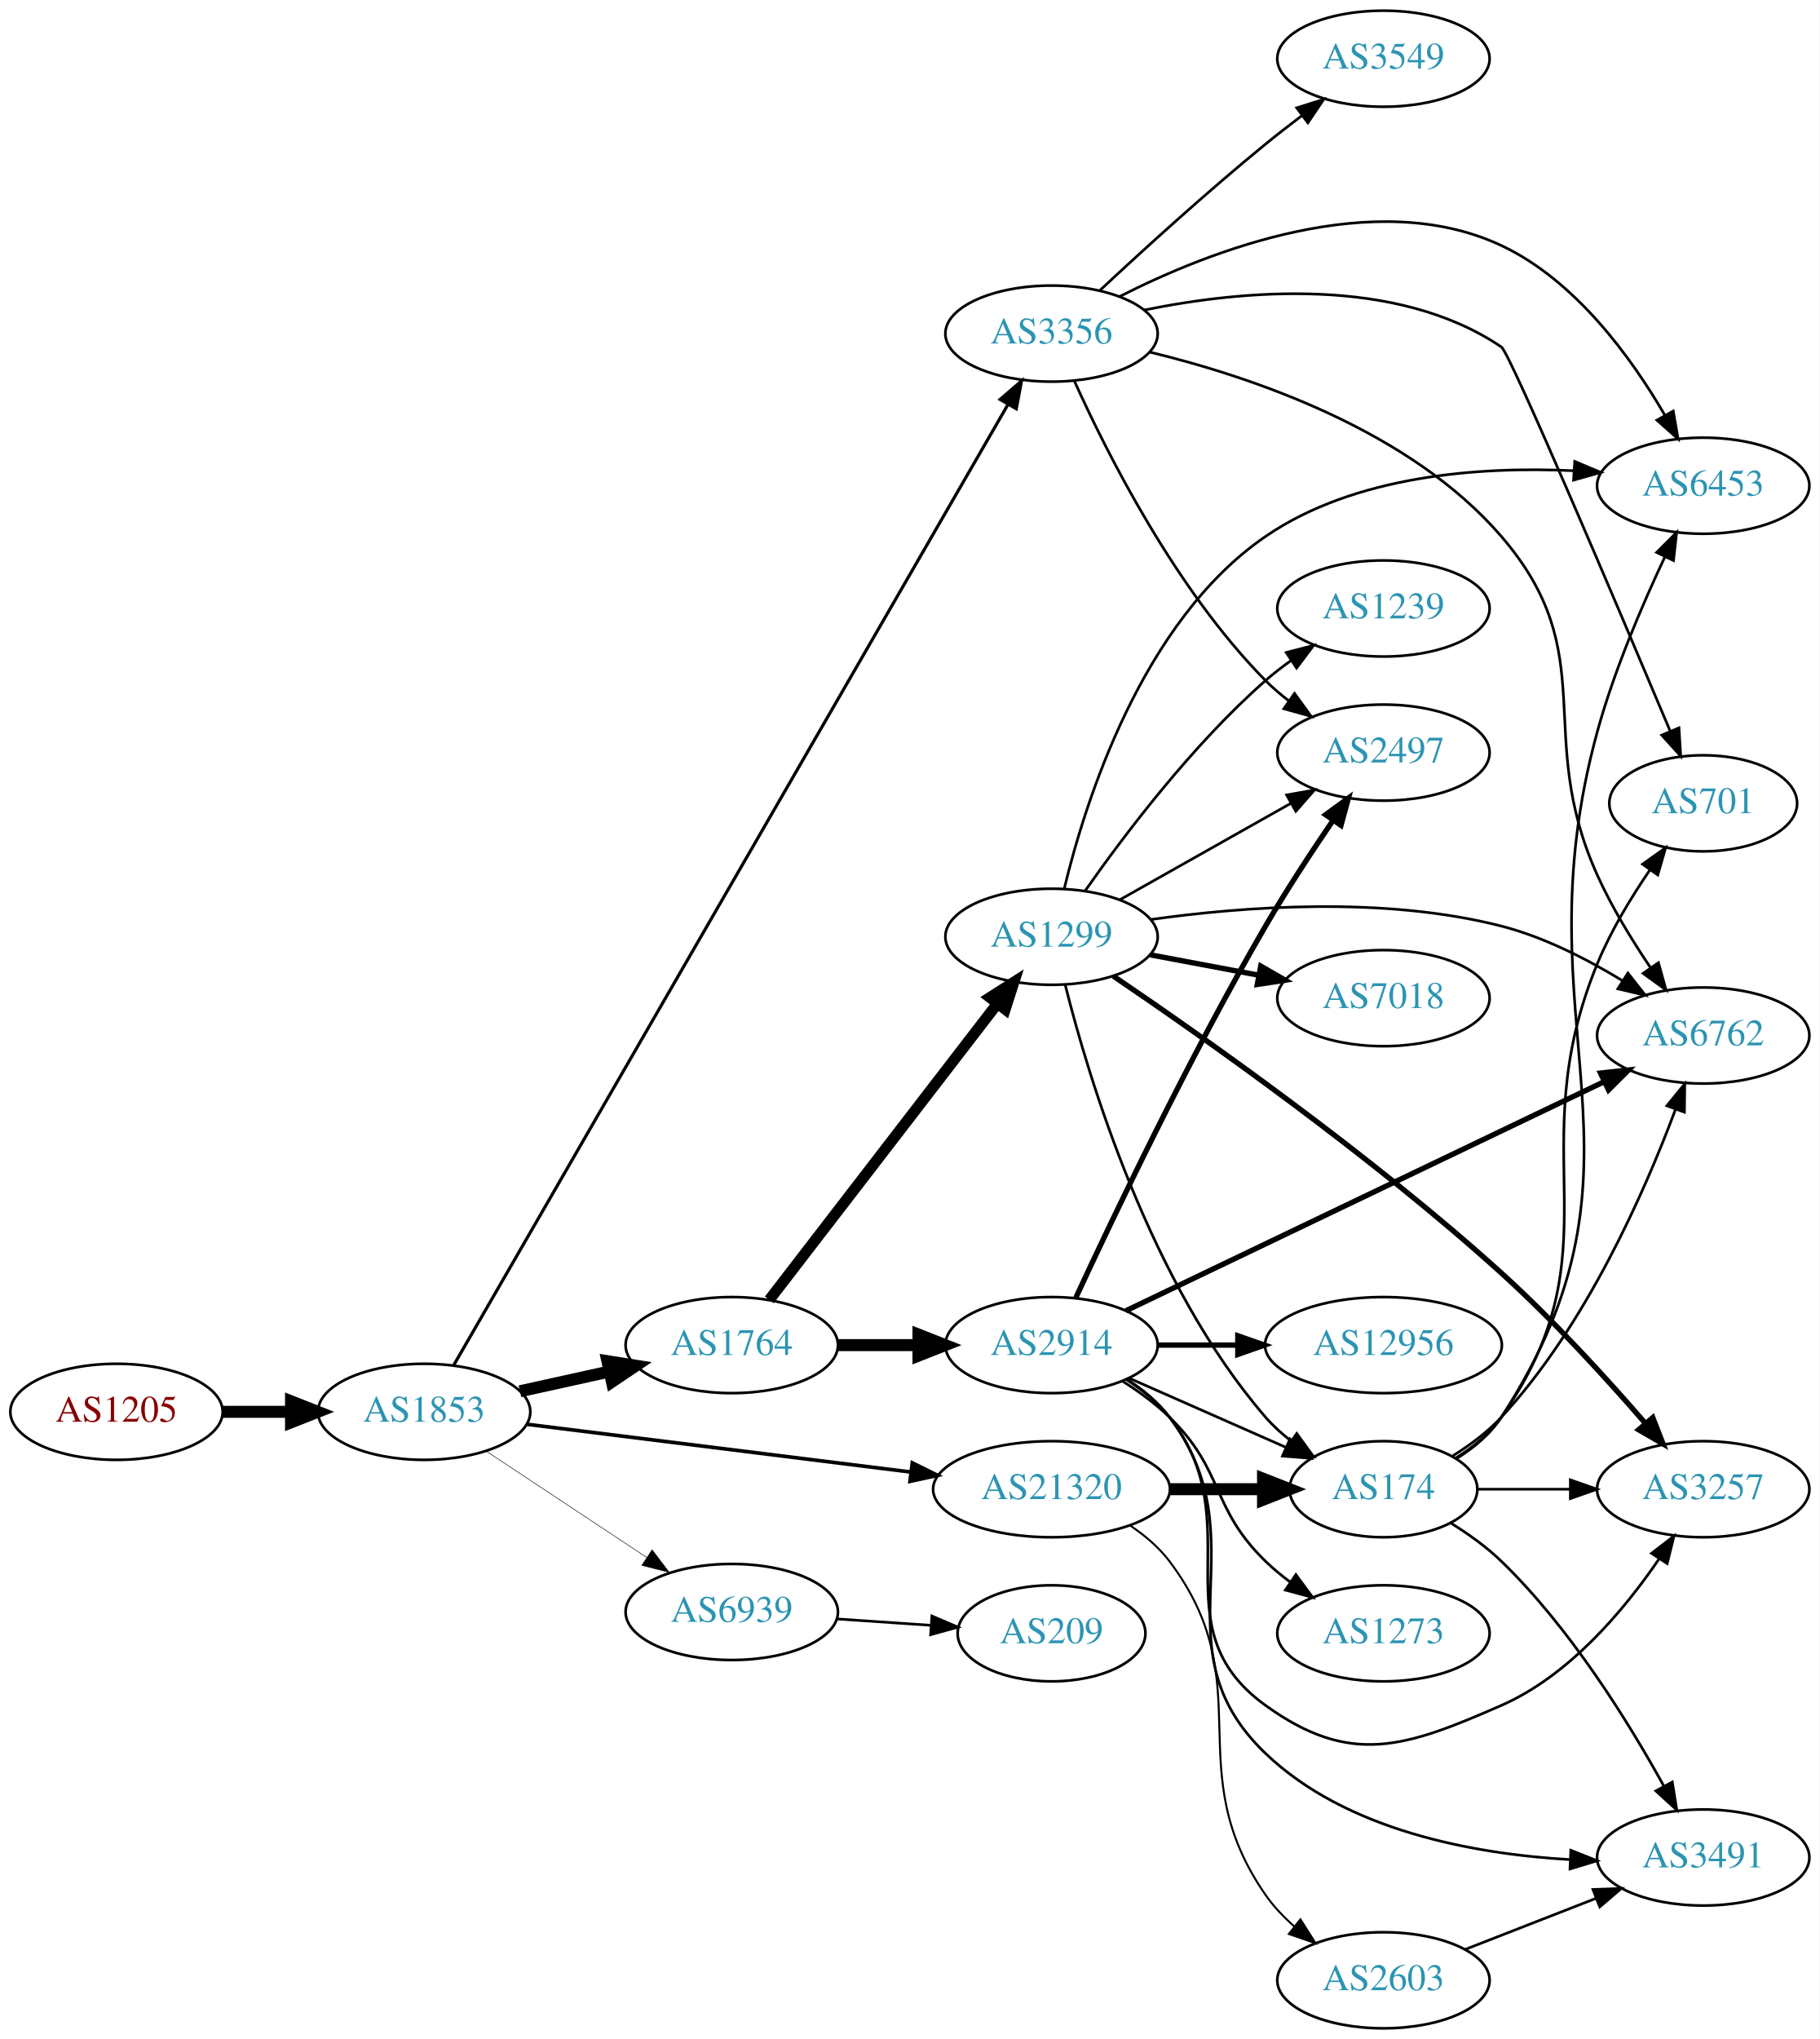
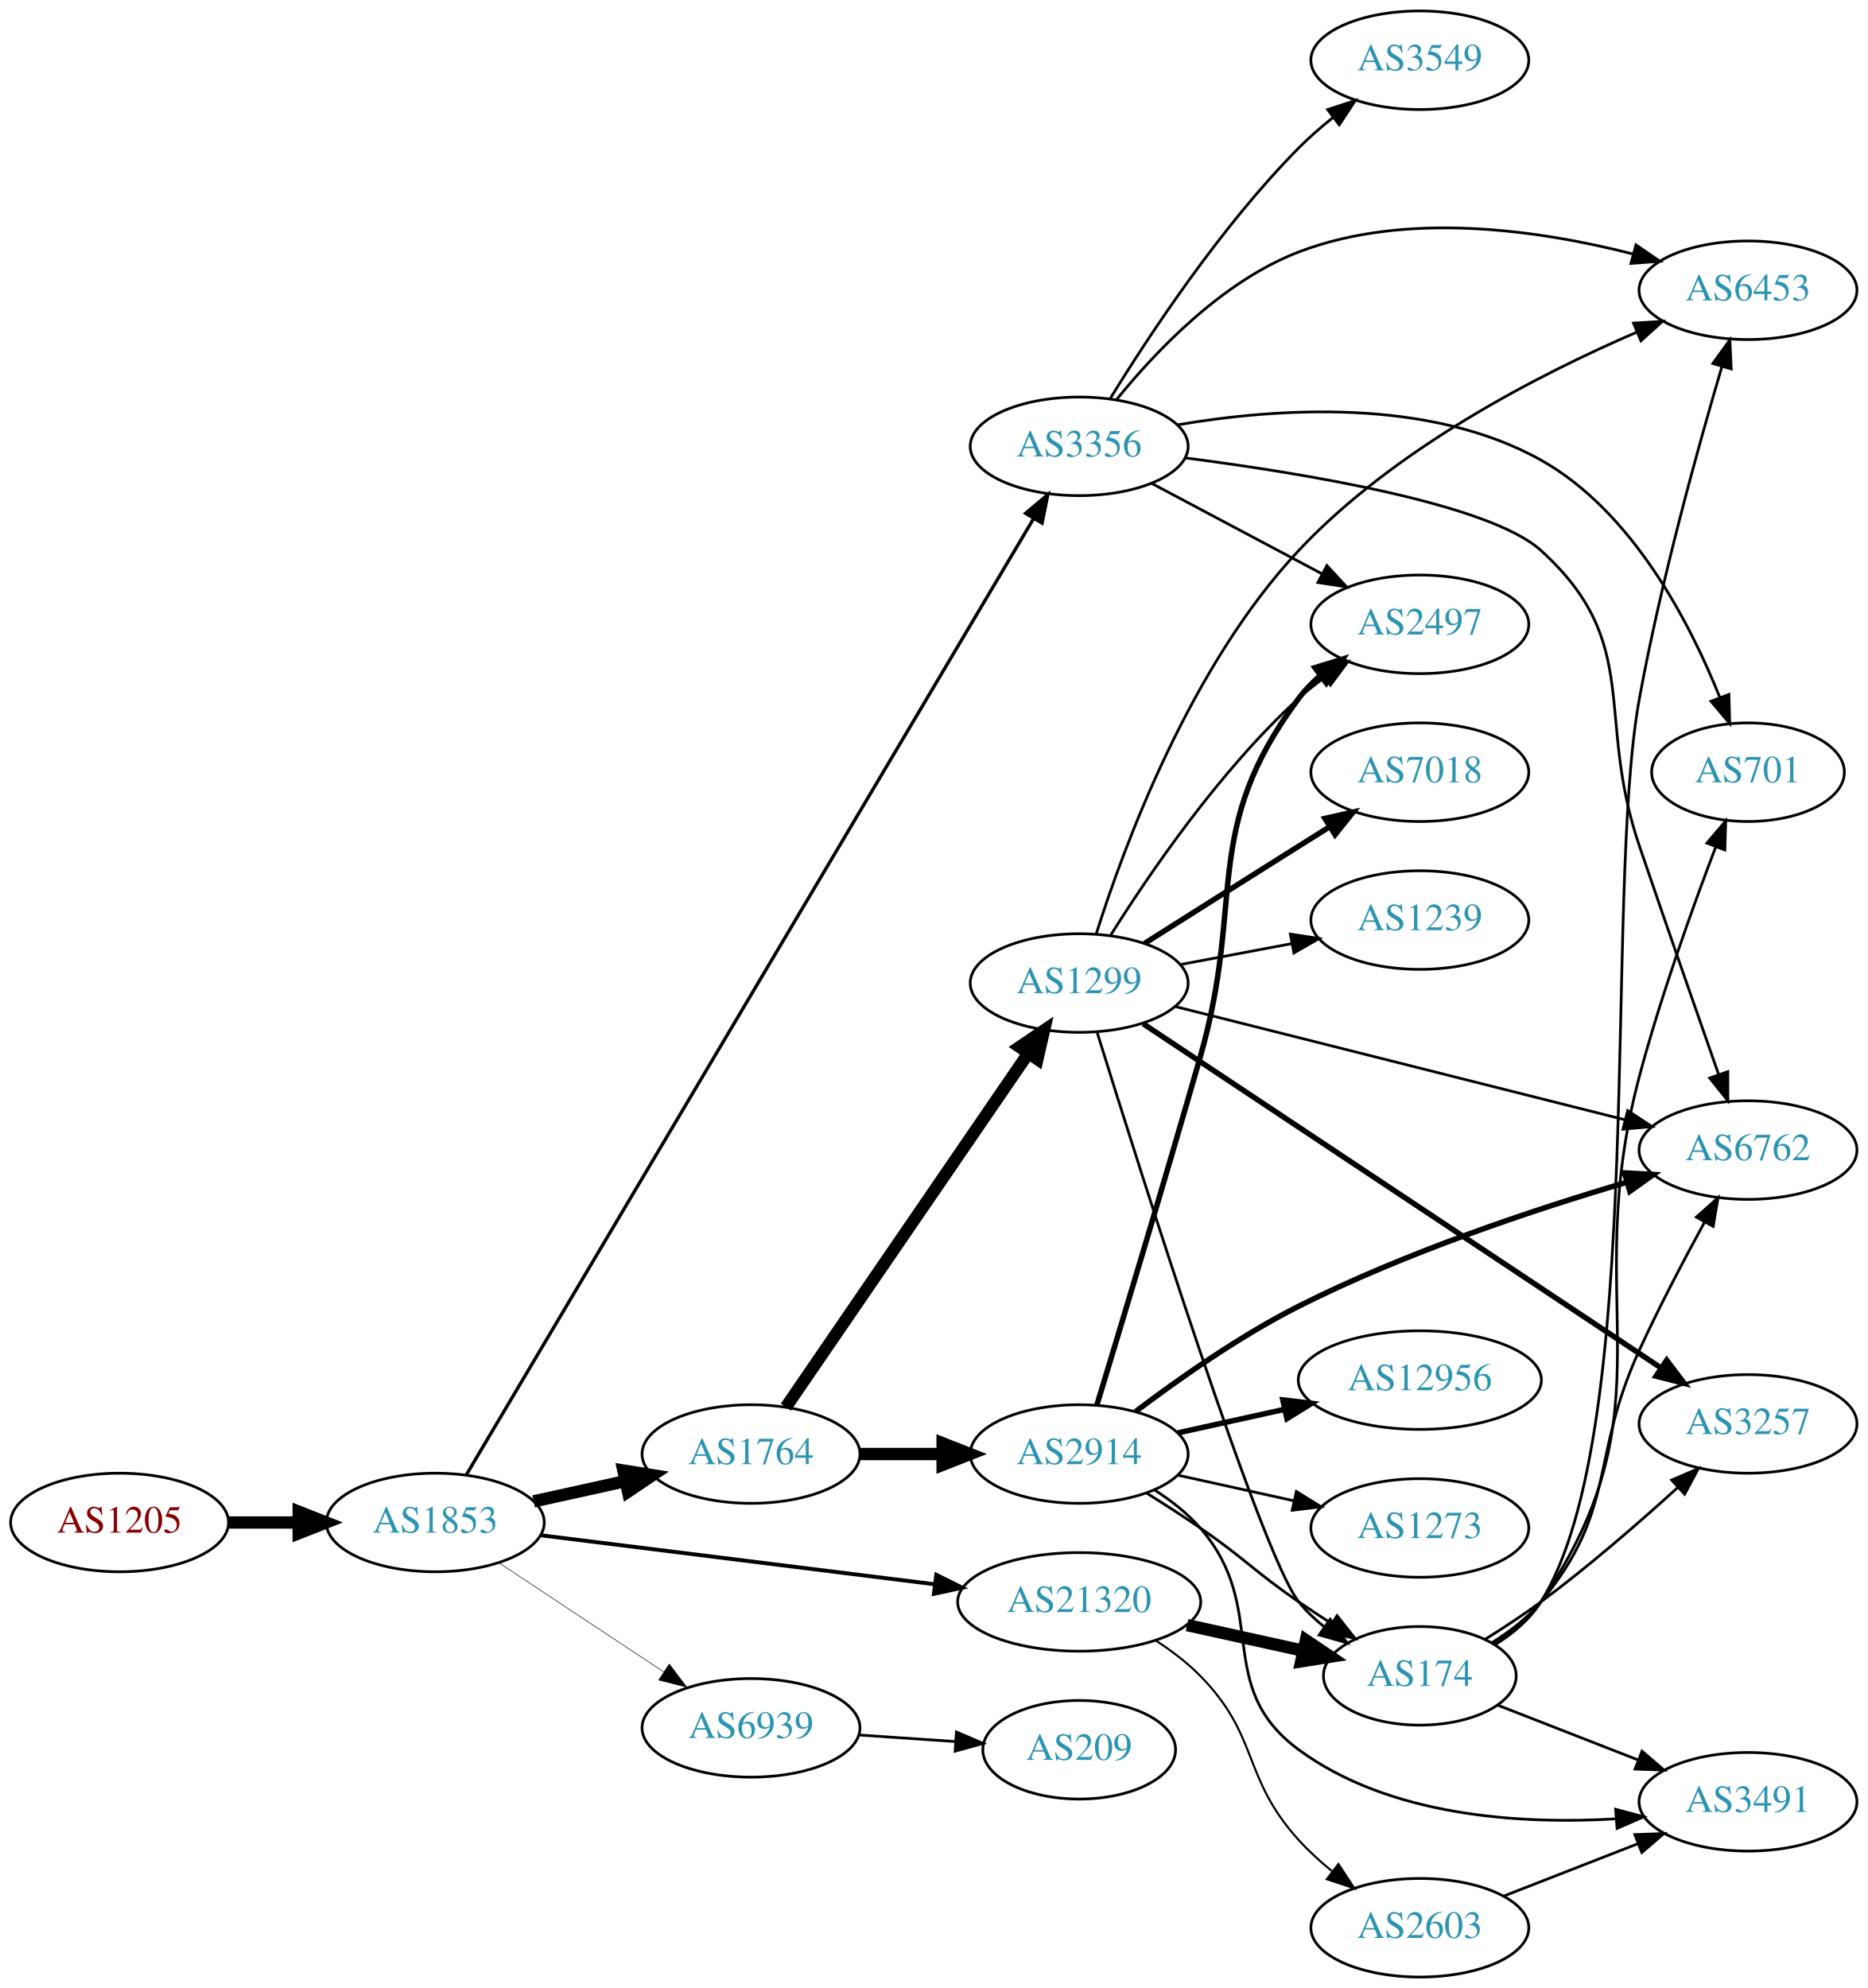
- <svg xmlns="http://www.w3.org/2000/svg" xmlns:xlink="http://www.w3.org/1999/xlink" width="682pt" height="764pt" viewBox="0.00 0.00 681.96 764.00">
-   <g id="graph0" class="graph" transform="scale(1 1) rotate(0) translate(4 760)">
-     <polygon fill="white" stroke="none" points="-4,4 -4,-760 677.956,-760 677.956,4 -4,4" />
+ <svg xmlns="http://www.w3.org/2000/svg" xmlns:xlink="http://www.w3.org/1999/xlink" width="682pt" height="726pt" viewBox="0.00 0.00 681.96 726.00">
+   <g id="graph0" class="graph" transform="scale(1 1) rotate(0) translate(4 722)">
+     <polygon fill="white" stroke="none" points="-4,4 -4,-722 677.956,-722 677.956,4 -4,4" />
    <g id="node1" class="node">
      <g id="a_node1">
        <a xlink:href="/asn/1205" xlink:title="AS1205 ~ University Linz [AT]">
-           <ellipse fill="#ffffff" stroke="black" cx="39.647" cy="-231" rx="39.794" ry="18" />
-           <text text-anchor="middle" x="39.647" y="-227.3" font-family="Times,serif" font-size="14.00" fill="#880000">AS1205</text>
+           <ellipse fill="#ffffff" stroke="black" cx="39.647" cy="-166" rx="39.794" ry="18" />
+           <text text-anchor="middle" x="39.647" y="-162.3" font-family="Times,serif" font-size="14.00" fill="#880000">AS1205</text>
        </a>
      </g>
    </g>
    <g id="node2" class="node">
      <g id="a_node2">
        <a xlink:href="/asn/1853" xlink:title="AS1853 ~ ACOnet Backbone [AT]">
-           <ellipse fill="#ffffff" stroke="black" cx="154.939" cy="-231" rx="39.794" ry="18" />
-           <text text-anchor="middle" x="154.939" y="-227.3" font-family="Times,serif" font-size="14.00" fill="#2c94b3">AS1853</text>
+           <ellipse fill="#ffffff" stroke="black" cx="154.939" cy="-166" rx="39.794" ry="18" />
+           <text text-anchor="middle" x="154.939" y="-162.3" font-family="Times,serif" font-size="14.00" fill="#2c94b3">AS1853</text>
        </a>
      </g>
    </g>
    <g id="edge1" class="edge">
-       <path fill="none" stroke="black" stroke-width="4.5" d="M79.319,-231C87.522,-231 96.286,-231 104.818,-231" />
-       <polygon fill="black" stroke="black" stroke-width="4.5" points="105.057,-234.938 115.057,-231 105.057,-227.063 105.057,-234.938" />
+       <path fill="none" stroke="black" stroke-width="4.5" d="M79.319,-166C87.522,-166 96.286,-166 104.818,-166" />
+       <polygon fill="black" stroke="black" stroke-width="4.5" points="105.057,-169.938 115.057,-166 105.057,-162.063 105.057,-169.938" />
    </g>
    <g id="node3" class="node">
      <g id="a_node3">
        <a xlink:href="/asn/3356" xlink:title="AS3356 ~ Level 3 Parent, LLC [US]">
-           <ellipse fill="#ffffff" stroke="black" cx="390.075" cy="-635" rx="39.794" ry="18" />
-           <text text-anchor="middle" x="390.075" y="-631.3" font-family="Times,serif" font-size="14.00" fill="#2c94b3">AS3356</text>
+           <ellipse fill="#ffffff" stroke="black" cx="390.075" cy="-559" rx="39.794" ry="18" />
+           <text text-anchor="middle" x="390.075" y="-555.3" font-family="Times,serif" font-size="14.00" fill="#2c94b3">AS3356</text>
        </a>
      </g>
    </g>
    <g id="edge2" class="edge">
-       <path fill="none" stroke="black" stroke-width="1.174" d="M165.957,-248.359C202.565,-311.798 329.272,-531.368 373.609,-608.199" />
-       <polygon fill="black" stroke="black" stroke-width="1.174" points="370.803,-610.338 378.832,-617.25 376.865,-606.84 370.803,-610.338" />
+       <path fill="none" stroke="black" stroke-width="1.227" d="M166.258,-183.394C203.188,-245.647 328.94,-457.63 373.37,-532.526" />
+       <polygon fill="black" stroke="black" stroke-width="1.227" points="370.499,-534.546 378.611,-541.361 376.519,-530.975 370.499,-534.546" />
    </g>
    <g id="node4" class="node">
      <g id="a_node4">
        <a xlink:href="/asn/1764" xlink:title="AS1764 ~ NEXTLAYER-AS [AT]">
-           <ellipse fill="#ffffff" stroke="black" cx="270.232" cy="-256" rx="39.794" ry="18" />
-           <text text-anchor="middle" x="270.232" y="-252.3" font-family="Times,serif" font-size="14.00" fill="#2c94b3">AS1764</text>
+           <ellipse fill="#ffffff" stroke="black" cx="270.232" cy="-191" rx="39.794" ry="18" />
+           <text text-anchor="middle" x="270.232" y="-187.3" font-family="Times,serif" font-size="14.00" fill="#2c94b3">AS1764</text>
        </a>
      </g>
    </g>
    <g id="edge3" class="edge">
-       <path fill="none" stroke="black" stroke-width="4.5" d="M190.856,-238.705C201.408,-241.033 213.147,-243.624 224.26,-246.076" />
-       <polygon fill="black" stroke="black" stroke-width="4.5" points="223.623,-249.968 234.237,-248.278 225.32,-242.278 223.623,-249.968" />
+       <path fill="none" stroke="black" stroke-width="4.5" d="M190.856,-173.705C201.408,-176.033 213.147,-178.624 224.26,-181.076" />
+       <polygon fill="black" stroke="black" stroke-width="4.5" points="223.623,-184.968 234.237,-183.278 225.32,-177.278 223.623,-184.968" />
    </g>
    <g id="node5" class="node">
      <g id="a_node5">
        <a xlink:href="/asn/21320" xlink:title="AS21320 ~ GEANT Vereniging [EU]">
-           <ellipse fill="#ffffff" stroke="black" cx="390.075" cy="-202" rx="44.393" ry="18" />
-           <text text-anchor="middle" x="390.075" y="-198.3" font-family="Times,serif" font-size="14.00" fill="#2c94b3">AS21320</text>
+           <ellipse fill="#ffffff" stroke="black" cx="390.075" cy="-137" rx="44.393" ry="18" />
+           <text text-anchor="middle" x="390.075" y="-133.3" font-family="Times,serif" font-size="14.00" fill="#2c94b3">AS21320</text>
        </a>
      </g>
    </g>
    <g id="edge4" class="edge">
-       <path fill="none" stroke="black" stroke-width="1.37" d="M193.397,-226.341C232.363,-221.494 293.659,-213.869 337.257,-208.446" />
-       <polygon fill="black" stroke="black" stroke-width="1.37" points="337.889,-211.894 347.38,-207.186 337.025,-204.948 337.889,-211.894" />
+       <path fill="none" stroke="black" stroke-width="1.432" d="M193.397,-161.341C232.363,-156.494 293.659,-148.869 337.257,-143.446" />
+       <polygon fill="black" stroke="black" stroke-width="1.432" points="337.889,-146.894 347.38,-142.186 337.025,-139.948 337.889,-146.894" />
    </g>
    <g id="node6" class="node">
      <g id="a_node6">
        <a xlink:href="/asn/6939" xlink:title="AS6939 ~ Hurricane Electric LLC [US]">
-           <ellipse fill="#ffffff" stroke="black" cx="270.232" cy="-156" rx="39.794" ry="18" />
-           <text text-anchor="middle" x="270.232" y="-152.3" font-family="Times,serif" font-size="14.00" fill="#2c94b3">AS6939</text>
+           <ellipse fill="#ffffff" stroke="black" cx="270.232" cy="-91" rx="39.794" ry="18" />
+           <text text-anchor="middle" x="270.232" y="-87.3" font-family="Times,serif" font-size="14.00" fill="#2c94b3">AS6939</text>
        </a>
      </g>
    </g>
    <g id="edge5" class="edge">
-       <path fill="none" stroke="black" stroke-width="0.196" d="M178.052,-216.361C195.252,-204.975 219.32,-189.042 238.41,-176.405" />
-       <polygon fill="black" stroke="black" stroke-width="0.196" points="240.382,-179.297 246.788,-170.858 236.518,-173.46 240.382,-179.297" />
+       <path fill="none" stroke="black" stroke-width="0.205" d="M178.052,-151.361C195.252,-139.975 219.32,-124.042 238.41,-111.405" />
+       <polygon fill="black" stroke="black" stroke-width="0.205" points="240.382,-114.297 246.788,-105.858 236.518,-108.46 240.382,-114.297" />
    </g>
    <g id="node7" class="node">
      <g id="a_node7">
-         <a xlink:href="/asn/3549" xlink:title="AS3549 ~ Level 3 Parent, LLC [US]">
-           <ellipse fill="#ffffff" stroke="black" cx="514.467" cy="-738" rx="39.794" ry="18" />
-           <text text-anchor="middle" x="514.467" y="-734.3" font-family="Times,serif" font-size="14.00" fill="#2c94b3">AS3549</text>
+         <a xlink:href="/asn/6762" xlink:title="AS6762 ~ TELECOM ITALIA SPARKLE S.p.A. [IT]">
+           <ellipse fill="#ffffff" stroke="black" cx="634.31" cy="-302" rx="39.794" ry="18" />
+           <text text-anchor="middle" x="634.31" y="-298.3" font-family="Times,serif" font-size="14.00" fill="#2c94b3">AS6762</text>
        </a>
      </g>
    </g>
    <g id="edge6" class="edge">
-       <path fill="none" stroke="black" d="M408.279,-651.272C424.052,-665.983 448.235,-688.025 470.271,-706 474.61,-709.54 479.288,-713.178 483.908,-716.674" />
-       <polygon fill="black" stroke="black" points="481.965,-719.591 492.075,-722.762 486.149,-713.979 481.965,-719.591" />
+       <path fill="none" stroke="black" d="M428.744,-554.78C472.133,-549.195 539.869,-538.024 558.663,-521 596.163,-487.033 578.345,-460.893 594.663,-413 604.365,-384.525 615.709,-352.036 623.587,-329.598" />
+       <polygon fill="black" stroke="black" points="626.93,-330.642 626.944,-320.047 620.326,-328.321 626.93,-330.642" />
    </g>
    <g id="node8" class="node">
      <g id="a_node8">
-         <a xlink:href="/asn/701" xlink:title="AS701 ~ UUNET [US]">
-           <ellipse fill="#ffffff" stroke="black" cx="634.31" cy="-459" rx="35.194" ry="18" />
-           <text text-anchor="middle" x="634.31" y="-455.3" font-family="Times,serif" font-size="14.00" fill="#2c94b3">AS701</text>
+         <a xlink:href="/asn/6453" xlink:title="AS6453 ~ TATA COMMUNICATIONS (AMERICA) INC [US]">
+           <ellipse fill="#ffffff" stroke="black" cx="634.31" cy="-616" rx="39.794" ry="18" />
+           <text text-anchor="middle" x="634.31" y="-612.3" font-family="Times,serif" font-size="14.00" fill="#2c94b3">AS6453</text>
        </a>
      </g>
    </g>
    <g id="edge7" class="edge">
-       <path fill="none" stroke="black" d="M424.796,-643.819C461.109,-651.236 518.996,-656.819 558.663,-630 561.865,-627.835 601.809,-533.791 621.911,-486.115" />
-       <polygon fill="black" stroke="black" points="625.222,-487.27 625.879,-476.695 618.771,-484.552 625.222,-487.27" />
+       <path fill="none" stroke="black" d="M403.706,-576.044C417.739,-593.401 442.159,-619.244 470.271,-630 509.706,-645.089 558.305,-637.939 592.136,-629.286" />
+       <polygon fill="black" stroke="black" points="593.399,-632.57 602.134,-626.576 591.567,-625.814 593.399,-632.57" />
    </g>
    <g id="node9" class="node">
      <g id="a_node9">
-         <a xlink:href="/asn/2497" xlink:title="AS2497 ~ Internet Initiative Japan Inc. [JP]">
-           <ellipse fill="#ffffff" stroke="black" cx="514.467" cy="-478" rx="39.794" ry="18" />
-           <text text-anchor="middle" x="514.467" y="-474.3" font-family="Times,serif" font-size="14.00" fill="#2c94b3">AS2497</text>
+         <a xlink:href="/asn/701" xlink:title="AS701 ~ UUNET [US]">
+           <ellipse fill="#ffffff" stroke="black" cx="634.31" cy="-440" rx="35.194" ry="18" />
+           <text text-anchor="middle" x="634.31" y="-436.3" font-family="Times,serif" font-size="14.00" fill="#2c94b3">AS701</text>
        </a>
      </g>
    </g>
    <g id="edge8" class="edge">
-       <path fill="none" stroke="black" d="M398.625,-617.267C410.694,-590.481 436.456,-539.205 470.271,-505 472.913,-502.327 475.869,-499.797 478.961,-497.437" />
-       <polygon fill="black" stroke="black" points="481.135,-500.189 487.343,-491.603 477.136,-494.444 481.135,-500.189" />
+       <path fill="none" stroke="black" d="M425.957,-566.848C461.684,-572.946 517.646,-576.967 558.663,-554 592.122,-535.265 613.137,-494.551 624.052,-467.202" />
+       <polygon fill="black" stroke="black" points="627.346,-468.388 627.621,-457.797 620.801,-465.905 627.346,-468.388" />
    </g>
    <g id="node10" class="node">
      <g id="a_node10">
-         <a xlink:href="/asn/6453" xlink:title="AS6453 ~ TATA COMMUNICATIONS (AMERICA) INC [US]">
-           <ellipse fill="#ffffff" stroke="black" cx="634.31" cy="-578" rx="39.794" ry="18" />
-           <text text-anchor="middle" x="634.31" y="-574.3" font-family="Times,serif" font-size="14.00" fill="#2c94b3">AS6453</text>
+         <a xlink:href="/asn/3549" xlink:title="AS3549 ~ Level 3 Parent, LLC [US]">
+           <ellipse fill="#ffffff" stroke="black" cx="514.467" cy="-700" rx="39.794" ry="18" />
+           <text text-anchor="middle" x="514.467" y="-696.3" font-family="Times,serif" font-size="14.00" fill="#2c94b3">AS3549</text>
        </a>
      </g>
    </g>
    <g id="edge9" class="edge">
-       <path fill="none" stroke="black" d="M415.531,-648.864C449.229,-665.999 511.157,-690.318 558.663,-668 586.352,-654.992 607.309,-626.111 619.865,-604.553" />
-       <polygon fill="black" stroke="black" points="623.077,-605.978 624.882,-595.538 616.96,-602.574 623.077,-605.978" />
+       <path fill="none" stroke="black" d="M401.429,-576.487C415.333,-599.123 441.625,-639.087 470.271,-668 474.034,-671.798 478.275,-675.498 482.593,-678.954" />
+       <polygon fill="black" stroke="black" points="480.806,-681.993 490.884,-685.262 485.044,-676.422 480.806,-681.993" />
    </g>
    <g id="node11" class="node">
      <g id="a_node11">
-         <a xlink:href="/asn/6762" xlink:title="AS6762 ~ TELECOM ITALIA SPARKLE S.p.A. [IT]">
-           <ellipse fill="#ffffff" stroke="black" cx="634.31" cy="-372" rx="39.794" ry="18" />
-           <text text-anchor="middle" x="634.31" y="-368.3" font-family="Times,serif" font-size="14.00" fill="#2c94b3">AS6762</text>
+         <a xlink:href="/asn/2497" xlink:title="AS2497 ~ Internet Initiative Japan Inc. [JP]">
+           <ellipse fill="#ffffff" stroke="black" cx="514.467" cy="-494" rx="39.794" ry="18" />
+           <text text-anchor="middle" x="514.467" y="-490.3" font-family="Times,serif" font-size="14.00" fill="#2c94b3">AS2497</text>
        </a>
      </g>
    </g>
    <g id="edge10" class="edge">
-       <path fill="none" stroke="black" d="M426.861,-628.079C464.959,-618.855 524.382,-598.833 558.663,-559 596.933,-514.532 570.515,-485.468 594.663,-432 600.028,-420.122 607.509,-407.875 614.461,-397.568" />
-       <polygon fill="black" stroke="black" points="617.535,-399.277 620.368,-389.068 611.787,-395.283 617.535,-399.277" />
+       <path fill="none" stroke="black" d="M416.435,-545.532C434.447,-535.966 458.856,-523.003 478.686,-512.472" />
+       <polygon fill="black" stroke="black" points="480.529,-515.456 487.719,-507.674 477.245,-509.274 480.529,-515.456" />
    </g>
    <g id="node12" class="node">
      <g id="a_node12">
-         <a xlink:href="/asn/2914" xlink:title="AS2914 ~ NTT America, Inc. [US]">
-           <ellipse fill="#ffffff" stroke="black" cx="390.075" cy="-256" rx="39.794" ry="18" />
-           <text text-anchor="middle" x="390.075" y="-252.3" font-family="Times,serif" font-size="14.00" fill="#2c94b3">AS2914</text>
+         <a xlink:href="/asn/1299" xlink:title="AS1299 ~ Telia Carrier [EU]">
+           <ellipse fill="#ffffff" stroke="black" cx="390.075" cy="-363" rx="39.794" ry="18" />
+           <text text-anchor="middle" x="390.075" y="-359.3" font-family="Times,serif" font-size="14.00" fill="#2c94b3">AS1299</text>
        </a>
      </g>
    </g>
    <g id="edge11" class="edge">
-       <path fill="none" stroke="black" stroke-width="4.5" d="M310.145,-256C319.698,-256 330.048,-256 340.011,-256" />
-       <polygon fill="black" stroke="black" stroke-width="4.5" points="340.203,-259.938 350.203,-256 340.203,-252.063 340.203,-259.938" />
+       <path fill="none" stroke="black" stroke-width="4.5" d="M282.962,-208.121C303.732,-238.436 347.079,-301.704 371.454,-337.281" />
+       <polygon fill="black" stroke="black" stroke-width="4.5" points="368.317,-339.669 377.217,-345.693 374.814,-335.218 368.317,-339.669" />
    </g>
    <g id="node13" class="node">
      <g id="a_node13">
-         <a xlink:href="/asn/1299" xlink:title="AS1299 ~ Telia Carrier [EU]">
-           <ellipse fill="#ffffff" stroke="black" cx="390.075" cy="-409" rx="39.794" ry="18" />
-           <text text-anchor="middle" x="390.075" y="-405.3" font-family="Times,serif" font-size="14.00" fill="#2c94b3">AS1299</text>
+         <a xlink:href="/asn/2914" xlink:title="AS2914 ~ NTT America, Inc. [US]">
+           <ellipse fill="#ffffff" stroke="black" cx="390.075" cy="-191" rx="39.794" ry="18" />
+           <text text-anchor="middle" x="390.075" y="-187.3" font-family="Times,serif" font-size="14.00" fill="#2c94b3">AS2914</text>
        </a>
      </g>
    </g>
    <g id="edge12" class="edge">
-       <path fill="none" stroke="black" stroke-width="4.125" d="M284.294,-272.958C304.999,-299.841 345.477,-352.394 369.611,-383.729" />
-       <polygon fill="black" stroke="black" stroke-width="4.125" points="366.993,-386.246 375.955,-391.966 372.712,-381.841 366.993,-386.246" />
-     </g>
-     <g id="node16" class="node">
-       <g id="a_node16">
+       <path fill="none" stroke="black" stroke-width="4.5" d="M310.145,-191C319.698,-191 330.048,-191 340.011,-191" />
+       <polygon fill="black" stroke="black" stroke-width="4.5" points="340.203,-194.938 350.203,-191 340.203,-187.063 340.203,-194.938" />
+     </g>
+     <g id="node17" class="node">
+       <g id="a_node17">
        <a xlink:href="/asn/174" xlink:title="AS174 ~ Cogent Communications [US]">
-           <ellipse fill="#ffffff" stroke="black" cx="514.467" cy="-202" rx="35.194" ry="18" />
-           <text text-anchor="middle" x="514.467" y="-198.3" font-family="Times,serif" font-size="14.00" fill="#2c94b3">AS174</text>
-         </a>
-       </g>
-     </g>
-     <g id="edge28" class="edge">
-       <path fill="none" stroke="black" stroke-width="4.5" d="M434.57,-202C445.828,-202 457.96,-202 469.254,-202" />
-       <polygon fill="black" stroke="black" stroke-width="4.5" points="469.341,-205.938 479.341,-202 469.341,-198.063 469.341,-205.938" />
+           <ellipse fill="#ffffff" stroke="black" cx="514.467" cy="-110" rx="35.194" ry="18" />
+           <text text-anchor="middle" x="514.467" y="-106.3" font-family="Times,serif" font-size="14.00" fill="#2c94b3">AS174</text>
+         </a>
+       </g>
+     </g>
+     <g id="edge27" class="edge">
+       <path fill="none" stroke="black" stroke-width="4.5" d="M429.465,-128.531C442.872,-125.573 457.984,-122.24 471.656,-119.224" />
+       <polygon fill="black" stroke="black" stroke-width="4.5" points="472.862,-122.99 481.779,-116.99 471.166,-115.3 472.862,-122.99" />
    </g>
    <g id="node21" class="node">
      <g id="a_node21">
        <a xlink:href="/asn/2603" xlink:title="AS2603 ~ NORDUnet [NO]">
          <ellipse fill="#ffffff" stroke="black" cx="514.467" cy="-18" rx="39.794" ry="18" />
          <text text-anchor="middle" x="514.467" y="-14.3" font-family="Times,serif" font-size="14.00" fill="#2c94b3">AS2603</text>
        </a>
      </g>
    </g>
-     <g id="edge27" class="edge">
-       <path fill="none" stroke="black" stroke-width="0.75" d="M419.554,-188.386C425.058,-184.685 430.33,-180.225 434.271,-175 469.088,-128.846 437.303,-97.492 470.271,-50 473.255,-45.702 477.003,-41.752 481.038,-38.203" />
-       <polygon fill="black" stroke="black" stroke-width="0.75" points="483.352,-40.835 489.026,-31.888 479.011,-35.344 483.352,-40.835" />
+     <g id="edge26" class="edge">
+       <path fill="none" stroke="black" stroke-width="0.75" d="M418.126,-122.839C423.842,-119.124 429.562,-114.796 434.271,-110 456.06,-87.811 449.375,-73.032 470.271,-50 473.863,-46.041 478.011,-42.251 482.285,-38.753" />
+       <polygon fill="black" stroke="black" stroke-width="0.75" points="484.741,-41.281 490.548,-32.419 480.482,-35.725 484.741,-41.281" />
    </g>
    <g id="node22" class="node">
      <g id="a_node22">
        <a xlink:href="/asn/209" xlink:title="AS209 ~ CenturyLink Communications, LLC [US]">
-           <ellipse fill="#ffffff" stroke="black" cx="390.075" cy="-148" rx="35.194" ry="18" />
-           <text text-anchor="middle" x="390.075" y="-144.3" font-family="Times,serif" font-size="14.00" fill="#2c94b3">AS209</text>
-         </a>
-       </g>
-     </g>
-     <g id="edge35" class="edge">
-       <path fill="none" stroke="black" d="M309.493,-153.403C320.824,-152.633 333.323,-151.785 344.991,-150.993" />
-       <polygon fill="black" stroke="black" points="345.241,-154.484 354.981,-150.315 344.767,-147.5 345.241,-154.484" />
-     </g>
-     <g id="edge14" class="edge">
-       <path fill="none" stroke="black" stroke-width="2" d="M399.196,-273.787C412.85,-303.279 441.719,-363.918 470.271,-413 478.035,-426.346 487.445,-440.69 495.499,-452.499" />
-       <polygon fill="black" stroke="black" stroke-width="2" points="492.786,-454.729 501.343,-460.976 498.549,-450.756 492.786,-454.729" />
+           <ellipse fill="#ffffff" stroke="black" cx="390.075" cy="-83" rx="35.194" ry="18" />
+           <text text-anchor="middle" x="390.075" y="-79.3" font-family="Times,serif" font-size="14.00" fill="#2c94b3">AS209</text>
+         </a>
+       </g>
+     </g>
+     <g id="edge34" class="edge">
+       <path fill="none" stroke="black" d="M309.493,-88.403C320.824,-87.633 333.323,-86.785 344.991,-85.993" />
+       <polygon fill="black" stroke="black" points="345.241,-89.484 354.981,-85.314 344.767,-82.5 345.241,-89.484" />
    </g>
    <g id="edge16" class="edge">
-       <path fill="none" stroke="black" stroke-width="2" d="M417.924,-268.857C461.576,-289.761 547.983,-331.139 597.049,-354.636" />
-       <polygon fill="black" stroke="black" stroke-width="2" points="595.81,-357.923 606.341,-359.085 598.833,-351.609 595.81,-357.923" />
+       <path fill="none" stroke="black" d="M425.012,-354.454C467.954,-343.64 542.001,-324.993 589.264,-313.092" />
+       <polygon fill="black" stroke="black" points="590.37,-316.423 599.212,-310.587 588.66,-309.635 590.37,-316.423" />
+     </g>
+     <g id="edge18" class="edge">
+       <path fill="none" stroke="black" d="M396.352,-381.115C406.326,-412.751 430.575,-478.723 470.271,-521 505.162,-558.16 557.869,-585.243 593.846,-600.771" />
+       <polygon fill="black" stroke="black" points="592.491,-603.998 603.065,-604.656 595.209,-597.547 592.491,-603.998" />
+     </g>
+     <g id="edge19" class="edge">
+       <path fill="none" stroke="black" d="M401.503,-380.366C415.291,-402.352 441.259,-440.546 470.271,-467 473.202,-469.672 476.431,-472.237 479.764,-474.649" />
+       <polygon fill="black" stroke="black" points="477.907,-477.618 488.154,-480.308 481.821,-471.814 477.907,-477.618" />
    </g>
    <g id="node14" class="node">
      <g id="a_node14">
+         <a xlink:href="/asn/7018" xlink:title="AS7018 ~ AT&amp;T Services, Inc. [US]">
+           <ellipse fill="#ffffff" stroke="black" cx="514.467" cy="-440" rx="39.794" ry="18" />
+           <text text-anchor="middle" x="514.467" y="-436.3" font-family="Times,serif" font-size="14.00" fill="#2c94b3">AS7018</text>
+         </a>
+       </g>
+     </g>
+     <g id="edge13" class="edge">
+       <path fill="none" stroke="black" stroke-width="2" d="M413.931,-377.468C429.741,-387.467 451.27,-401.064 470.271,-413 473.894,-415.276 477.69,-417.656 481.464,-420.019" />
+       <polygon fill="black" stroke="black" stroke-width="2" points="479.806,-423.11 490.14,-425.446 483.519,-417.176 479.806,-423.11" />
+     </g>
+     <g id="node15" class="node">
+       <g id="a_node15">
+         <a xlink:href="/asn/1239" xlink:title="AS1239 ~ Sprint [US]">
+           <ellipse fill="#ffffff" stroke="black" cx="514.467" cy="-386" rx="39.794" ry="18" />
+           <text text-anchor="middle" x="514.467" y="-382.3" font-family="Times,serif" font-size="14.00" fill="#2c94b3">AS1239</text>
+         </a>
+       </g>
+     </g>
+     <g id="edge14" class="edge">
+       <path fill="none" stroke="black" d="M427.135,-369.776C439.834,-372.163 454.28,-374.878 467.674,-377.395" />
+       <polygon fill="black" stroke="black" points="467.191,-380.865 477.665,-379.272 468.484,-373.985 467.191,-380.865" />
+     </g>
+     <g id="node16" class="node">
+       <g id="a_node16">
+         <a xlink:href="/asn/3257" xlink:title="AS3257 ~ GTT [DE]">
+           <ellipse fill="#ffffff" stroke="black" cx="634.31" cy="-202" rx="39.794" ry="18" />
+           <text text-anchor="middle" x="634.31" y="-198.3" font-family="Times,serif" font-size="14.00" fill="#2c94b3">AS3257</text>
+         </a>
+       </g>
+     </g>
+     <g id="edge15" class="edge">
+       <path fill="none" stroke="black" stroke-width="2" d="M413.43,-348.142C456.963,-319.208 553.166,-255.267 602.627,-222.393" />
+       <polygon fill="black" stroke="black" stroke-width="2" points="604.618,-225.272 611.009,-216.822 600.743,-219.442 604.618,-225.272" />
+     </g>
+     <g id="edge17" class="edge">
+       <path fill="none" stroke="black" d="M396.618,-345.023C412.292,-294.533 456.671,-154.005 470.271,-137 472.943,-133.659 476.148,-130.616 479.588,-127.879" />
+       <polygon fill="black" stroke="black" points="481.726,-130.655 487.905,-122.048 477.707,-124.923 481.726,-130.655" />
+     </g>
+     <g id="edge22" class="edge">
+       <path fill="none" stroke="black" stroke-width="2" d="M410.681,-206.521C426.183,-218.248 448.729,-234.128 470.271,-245 509.087,-264.589 556.237,-280.274 589.827,-290.193" />
+       <polygon fill="black" stroke="black" stroke-width="2" points="589.213,-293.659 599.793,-293.084 591.164,-286.936 589.213,-293.659" />
+     </g>
+     <g id="edge24" class="edge">
+       <path fill="none" stroke="black" stroke-width="2" d="M396.518,-208.822C404.831,-236.142 421.112,-290.041 434.271,-336 450.891,-394.048 434.204,-418.575 470.271,-467 472.516,-470.014 475.206,-472.772 478.132,-475.275" />
+       <polygon fill="black" stroke="black" stroke-width="2" points="476.162,-478.172 486.282,-481.308 480.327,-472.545 476.162,-478.172" />
+     </g>
+     <g id="edge21" class="edge">
+       <path fill="none" stroke="black" d="M414.624,-176.784C421.065,-172.76 427.998,-168.301 434.271,-164 450.766,-152.689 453.776,-148.311 470.271,-137 474.066,-134.398 478.103,-131.738 482.126,-129.151" />
+       <polygon fill="black" stroke="black" points="484.233,-131.96 490.814,-123.657 480.492,-126.044 484.233,-131.96" />
+     </g>
+     <g id="node18" class="node">
+       <g id="a_node18">
        <a xlink:href="/asn/3491" xlink:title="AS3491 ~ PCCW Global, Inc. [US]">
          <ellipse fill="#ffffff" stroke="black" cx="634.31" cy="-64" rx="39.794" ry="18" />
          <text text-anchor="middle" x="634.31" y="-60.3" font-family="Times,serif" font-size="14.00" fill="#2c94b3">AS3491</text>
        </a>
      </g>
    </g>
-     <g id="edge13" class="edge">
-       <path fill="none" stroke="black" d="M418.219,-243.278C424.202,-239.409 430.016,-234.653 434.271,-229 469.296,-182.468 428.203,-143.277 470.271,-103 500.502,-74.056 548.216,-65.324 584.232,-63.229" />
-       <polygon fill="black" stroke="black" points="584.686,-66.713 594.527,-62.789 584.387,-59.719 584.686,-66.713" />
-     </g>
-     <g id="node15" class="node">
-       <g id="a_node15">
-         <a xlink:href="/asn/12956" xlink:title="AS12956 ~ TELXIUS [ES]">
-           <ellipse fill="#ffffff" stroke="black" cx="514.467" cy="-256" rx="44.393" ry="18" />
-           <text text-anchor="middle" x="514.467" y="-252.3" font-family="Times,serif" font-size="14.00" fill="#2c94b3">AS12956</text>
-         </a>
-       </g>
-     </g>
-     <g id="edge15" class="edge">
-       <path fill="none" stroke="black" stroke-width="2" d="M429.801,-256C439.261,-256 449.552,-256 459.579,-256" />
-       <polygon fill="black" stroke="black" stroke-width="2" points="459.885,-259.5 469.885,-256 459.885,-252.5 459.885,-259.5" />
-     </g>
-     <g id="edge17" class="edge">
-       <path fill="none" stroke="black" d="M419.154,-243.611C436.583,-235.922 459.14,-225.969 477.824,-217.726" />
-       <polygon fill="black" stroke="black" points="479.457,-220.831 487.193,-213.592 476.631,-214.427 479.457,-220.831" />
-     </g>
-     <g id="node17" class="node">
-       <g id="a_node17">
-         <a xlink:href="/asn/3257" xlink:title="AS3257 ~ GTT [DE]">
-           <ellipse fill="#ffffff" stroke="black" cx="634.31" cy="-202" rx="39.794" ry="18" />
-           <text text-anchor="middle" x="634.31" y="-198.3" font-family="Times,serif" font-size="14.00" fill="#2c94b3">AS3257</text>
-         </a>
-       </g>
-     </g>
-     <g id="edge18" class="edge">
-       <path fill="none" stroke="black" d="M418.047,-243.145C424.035,-239.28 429.894,-234.559 434.271,-229 465.57,-189.246 429.225,-150.584 470.271,-121 502.141,-98.029 522.682,-105.229 558.663,-121 584.065,-132.134 604.643,-156.65 617.71,-175.812" />
-       <polygon fill="black" stroke="black" points="614.945,-177.979 623.343,-184.438 620.807,-174.152 614.945,-177.979" />
-     </g>
-     <g id="node18" class="node">
-       <g id="a_node18">
-         <a xlink:href="/asn/1273" xlink:title="AS1273 ~ Vodafone Group PLC [EU]">
-           <ellipse fill="#ffffff" stroke="black" cx="514.467" cy="-148" rx="39.794" ry="18" />
-           <text text-anchor="middle" x="514.467" y="-144.3" font-family="Times,serif" font-size="14.00" fill="#2c94b3">AS1273</text>
-         </a>
-       </g>
-     </g>
-     <g id="edge19" class="edge">
-       <path fill="none" stroke="black" d="M416.604,-242.538C422.767,-238.638 429.068,-234.052 434.271,-229 454.964,-208.906 449.578,-195.094 470.271,-175 473.116,-172.237 476.29,-169.614 479.59,-167.166" />
-       <polygon fill="black" stroke="black" points="481.656,-169.994 487.938,-161.462 477.707,-164.214 481.656,-169.994" />
-     </g>
-     <g id="edge25" class="edge">
-       <path fill="none" stroke="black" d="M415.549,-422.797C433.939,-433.165 459.351,-447.491 479.678,-458.951" />
-       <polygon fill="black" stroke="black" points="478.186,-462.128 488.616,-463.99 481.624,-456.03 478.186,-462.128" />
-     </g>
-     <g id="edge26" class="edge">
-       <path fill="none" stroke="black" d="M394.824,-426.953C402.621,-459.362 423.865,-527.217 470.271,-559 503.83,-581.984 550.65,-585.245 585.512,-583.631" />
-       <polygon fill="black" stroke="black" points="586.153,-587.098 595.919,-582.99 585.723,-580.111 586.153,-587.098" />
-     </g>
    <g id="edge20" class="edge">
-       <path fill="none" stroke="black" d="M427.351,-415.473C461.737,-420.304 514.545,-424.319 558.663,-413 574.605,-408.91 590.796,-400.625 604.006,-392.567" />
-       <polygon fill="black" stroke="black" points="606.076,-395.398 612.635,-387.078 602.319,-389.492 606.076,-395.398" />
-     </g>
-     <g id="edge21" class="edge">
-       <path fill="none" stroke="black" d="M395.202,-390.985C403.917,-356.231 427.043,-278.956 470.271,-229 473.07,-225.765 476.354,-222.788 479.84,-220.088" />
-       <polygon fill="black" stroke="black" points="481.974,-222.867 488.204,-214.297 477.99,-217.112 481.974,-222.867" />
-     </g>
-     <g id="edge23" class="edge">
-       <path fill="none" stroke="black" stroke-width="2" d="M413.219,-394.275C446.26,-371.887 509.806,-327.204 558.663,-283 578.162,-265.359 598.249,-243.301 612.668,-226.66" />
-       <polygon fill="black" stroke="black" stroke-width="2" points="615.41,-228.838 619.263,-218.969 610.096,-224.281 615.41,-228.838" />
+       <path fill="none" stroke="black" d="M417.674,-177.836C423.673,-173.981 429.632,-169.341 434.271,-164 460.105,-134.258 438.538,-106.346 470.271,-83 503.384,-58.638 550.951,-55.699 586.166,-57.775" />
+       <polygon fill="black" stroke="black" points="585.976,-61.271 596.208,-58.521 586.494,-54.29 585.976,-61.271" />
    </g>
    <g id="node19" class="node">
      <g id="a_node19">
-         <a xlink:href="/asn/1239" xlink:title="AS1239 ~ Sprint [US]">
-           <ellipse fill="#ffffff" stroke="black" cx="514.467" cy="-532" rx="39.794" ry="18" />
-           <text text-anchor="middle" x="514.467" y="-528.3" font-family="Times,serif" font-size="14.00" fill="#2c94b3">AS1239</text>
-         </a>
-       </g>
-     </g>
-     <g id="edge22" class="edge">
-       <path fill="none" stroke="black" d="M402.785,-426.386C417.096,-446.801 442.815,-480.928 470.271,-505 473.253,-507.615 476.516,-510.142 479.869,-512.532" />
-       <polygon fill="black" stroke="black" points="478.027,-515.51 488.285,-518.162 481.92,-509.692 478.027,-515.51" />
+         <a xlink:href="/asn/12956" xlink:title="AS12956 ~ TELXIUS [ES]">
+           <ellipse fill="#ffffff" stroke="black" cx="514.467" cy="-218" rx="44.393" ry="18" />
+           <text text-anchor="middle" x="514.467" y="-214.3" font-family="Times,serif" font-size="14.00" fill="#2c94b3">AS12956</text>
+         </a>
+       </g>
+     </g>
+     <g id="edge23" class="edge">
+       <path fill="none" stroke="black" stroke-width="2" d="M426.148,-198.737C438.187,-201.393 451.887,-204.415 464.808,-207.266" />
+       <polygon fill="black" stroke="black" stroke-width="2" points="464.437,-210.768 474.957,-209.505 465.945,-203.932 464.437,-210.768" />
    </g>
    <g id="node20" class="node">
      <g id="a_node20">
-         <a xlink:href="/asn/7018" xlink:title="AS7018 ~ AT&amp;T Services, Inc. [US]">
-           <ellipse fill="#ffffff" stroke="black" cx="514.467" cy="-386" rx="39.794" ry="18" />
-           <text text-anchor="middle" x="514.467" y="-382.3" font-family="Times,serif" font-size="14.00" fill="#2c94b3">AS7018</text>
-         </a>
-       </g>
-     </g>
-     <g id="edge24" class="edge">
-       <path fill="none" stroke="black" stroke-width="2" d="M427.135,-402.224C439.834,-399.837 454.28,-397.122 467.674,-394.605" />
-       <polygon fill="black" stroke="black" stroke-width="2" points="468.484,-398.015 477.665,-392.728 467.191,-391.135 468.484,-398.015" />
+         <a xlink:href="/asn/1273" xlink:title="AS1273 ~ Vodafone Group PLC [EU]">
+           <ellipse fill="#ffffff" stroke="black" cx="514.467" cy="-164" rx="39.794" ry="18" />
+           <text text-anchor="middle" x="514.467" y="-160.3" font-family="Times,serif" font-size="14.00" fill="#2c94b3">AS1273</text>
+         </a>
+       </g>
+     </g>
+     <g id="edge25" class="edge">
+       <path fill="none" stroke="black" d="M426.148,-183.263C439.335,-180.354 454.515,-177.005 468.48,-173.924" />
+       <polygon fill="black" stroke="black" points="469.378,-177.31 478.389,-171.738 467.87,-170.475 469.378,-177.31" />
+     </g>
+     <g id="edge32" class="edge">
+       <path fill="none" stroke="black" d="M540.889,-122.162C547.339,-126.179 553.807,-131.147 558.663,-137 586.699,-170.792 576.362,-189.088 594.663,-229 601.899,-244.78 610.934,-261.961 618.448,-275.689" />
+       <polygon fill="black" stroke="black" points="615.464,-277.524 623.367,-284.581 621.589,-274.136 615.464,-277.524" />
+     </g>
+     <g id="edge29" class="edge">
+       <path fill="none" stroke="black" d="M541.966,-121.383C548.419,-125.397 554.621,-130.558 558.663,-137 597.874,-199.485 581.368,-394.44 594.663,-467 602.505,-509.795 616.003,-558.42 624.791,-588.152" />
+       <polygon fill="black" stroke="black" points="621.47,-589.261 627.686,-597.84 628.176,-587.257 621.47,-589.261" />
+     </g>
+     <g id="edge31" class="edge">
+       <path fill="none" stroke="black" d="M541.643,-121.595C548.095,-125.609 554.377,-130.717 558.663,-137 607.596,-208.717 572.327,-245.102 594.663,-329 602.402,-358.07 614.044,-390.469 622.527,-412.723" />
+       <polygon fill="black" stroke="black" points="619.313,-414.115 626.177,-422.185 625.844,-411.596 619.313,-414.115" />
+     </g>
+     <g id="edge30" class="edge">
+       <path fill="none" stroke="black" d="M538.333,-123.359C545.03,-127.519 552.267,-132.262 558.663,-137 576.14,-149.945 594.581,-165.978 608.761,-178.881" />
+       <polygon fill="black" stroke="black" points="606.436,-181.498 616.168,-185.688 611.173,-176.344 606.436,-181.498" />
    </g>
    <g id="edge33" class="edge">
-       <path fill="none" stroke="black" d="M541.546,-213.661C547.998,-217.676 554.304,-222.768 558.663,-229 602.933,-292.284 565.269,-327.582 594.663,-399 599.711,-411.264 607.293,-423.761 614.408,-434.152" />
-       <polygon fill="black" stroke="black" points="611.57,-436.201 620.209,-442.334 617.281,-432.152 611.57,-436.201" />
-     </g>
-     <g id="edge32" class="edge">
-       <path fill="none" stroke="black" d="M541.836,-213.466C548.289,-217.48 554.523,-222.62 558.663,-229 621.452,-325.749 564.074,-374.793 594.663,-486 600.905,-508.691 611.404,-533.206 619.885,-551.219" />
-       <polygon fill="black" stroke="black" points="616.862,-553.009 624.35,-560.505 623.171,-549.976 616.862,-553.009" />
-     </g>
-     <g id="edge34" class="edge">
-       <path fill="none" stroke="black" d="M540.48,-214.521C546.928,-218.539 553.498,-223.418 558.663,-229 590.277,-263.165 612.306,-313.247 623.87,-344.174" />
-       <polygon fill="black" stroke="black" points="620.689,-345.67 627.389,-353.878 627.27,-343.284 620.689,-345.67" />
-     </g>
-     <g id="edge30" class="edge">
-       <path fill="none" stroke="black" d="M539.632,-189.368C546.217,-185.292 553.069,-180.41 558.663,-175 584.453,-150.057 606.301,-114.794 619.572,-90.751" />
-       <polygon fill="black" stroke="black" points="622.723,-92.282 624.393,-81.82 616.563,-88.957 622.723,-92.282" />
-     </g>
-     <g id="edge31" class="edge">
-       <path fill="none" stroke="black" d="M549.869,-202C560.693,-202 572.86,-202 584.487,-202" />
-       <polygon fill="black" stroke="black" points="584.518,-205.5 594.518,-202 584.518,-198.5 584.518,-205.5" />
-     </g>
-     <g id="edge29" class="edge">
+       <path fill="none" stroke="black" d="M542.799,-99.331C558.031,-93.385 577.262,-85.878 594.077,-79.315" />
+       <polygon fill="black" stroke="black" points="595.606,-82.475 603.649,-75.578 593.061,-75.954 595.606,-82.475" />
+     </g>
+     <g id="edge28" class="edge">
      <path fill="none" stroke="black" d="M545.204,-29.608C559.997,-35.383 578.075,-42.439 593.996,-48.654" />
      <polygon fill="black" stroke="black" points="592.994,-52.02 603.583,-52.396 595.54,-45.499 592.994,-52.02" />
    </g>
  </g>
</svg>
